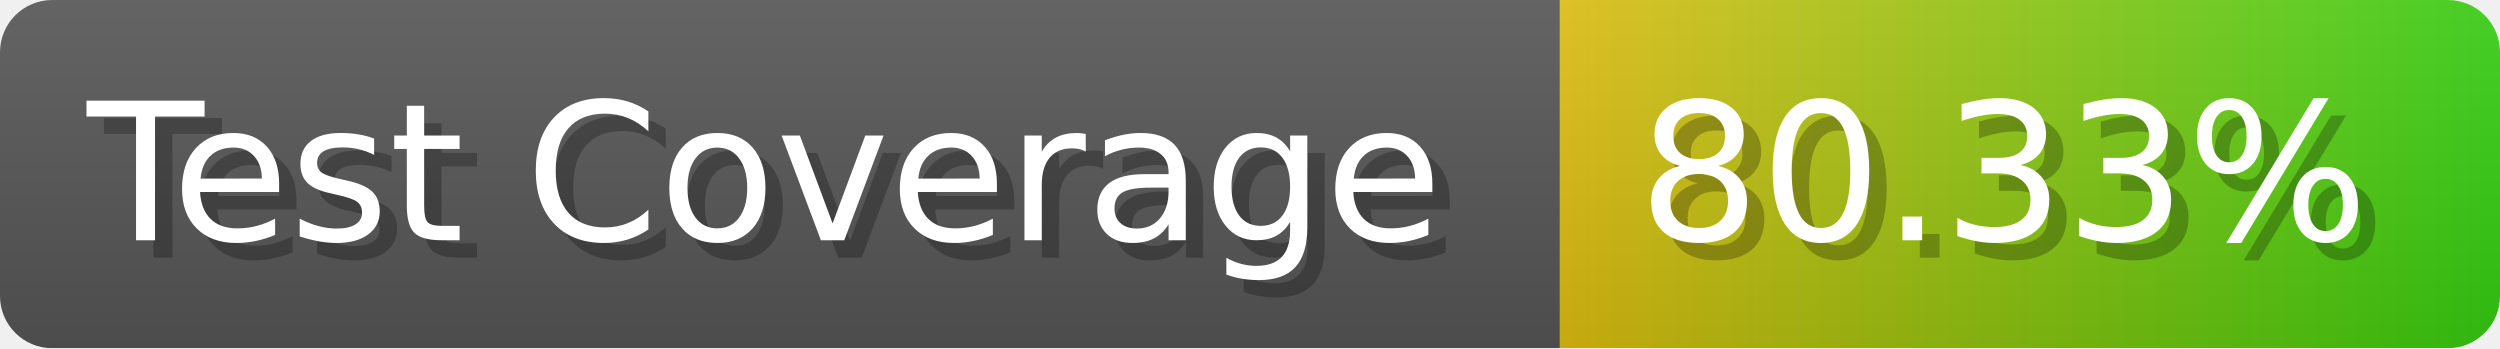
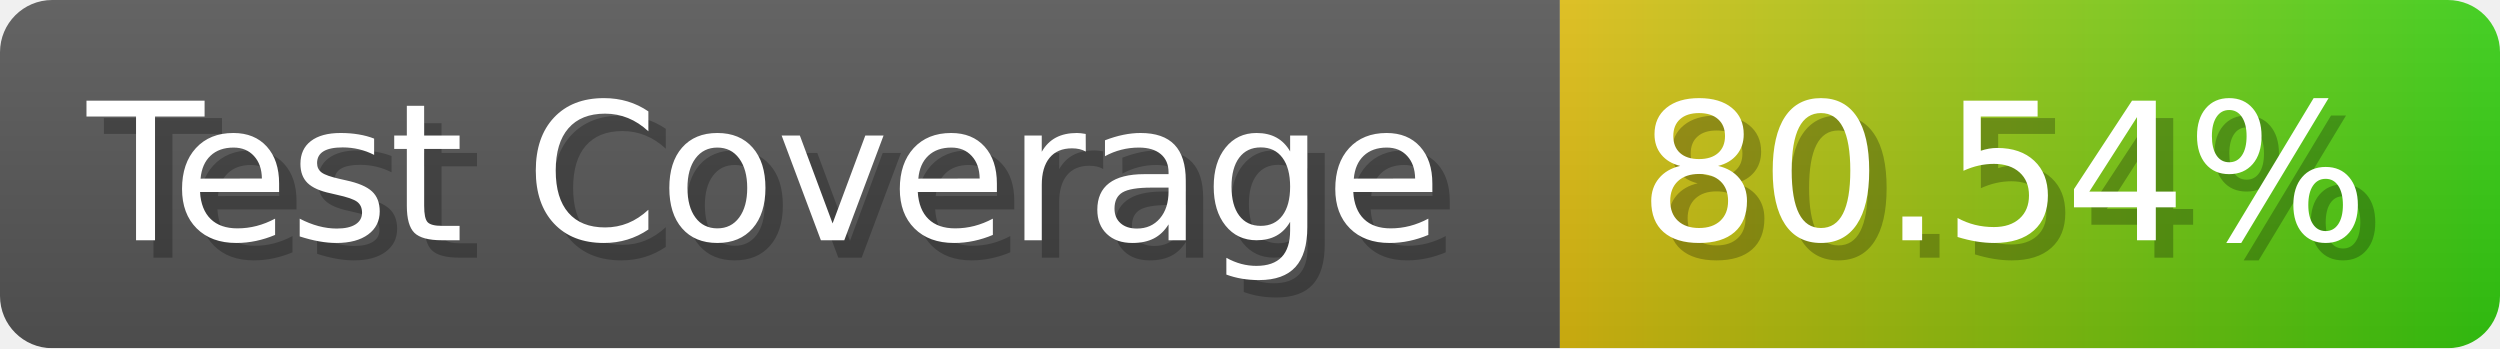
- <svg xmlns="http://www.w3.org/2000/svg" width="143.6" height="20" viewBox="0 0 1436 200" role="img" aria-label="Test Coverage: 80.33%">
+ <svg xmlns="http://www.w3.org/2000/svg" width="143.6" height="20" viewBox="0 0 1436 200" role="img" aria-label="Test Coverage: 80.54%">
  <linearGradient id="a" x2="0" y2="100%">
    <stop offset="0" stop-opacity=".1" stop-color="#EEE" />
    <stop offset="1" stop-opacity=".1" />
  </linearGradient>
  <mask id="m">
    <rect width="1436" height="200" rx="30" fill="#FFF" />
  </mask>
  <g mask="url(#m)">
    <rect width="896" height="200" fill="#555" />
    <rect width="540" height="200" fill="url(#x)" x="896" />
    <rect width="1436" height="200" fill="url(#a)" />
  </g>
  <g aria-hidden="true" fill="#fff" text-anchor="start" font-family="Verdana,DejaVu Sans,sans-serif" font-size="110">
    <text x="60" y="148" textLength="796" fill="#000" opacity="0.25">Test Coverage</text>
    <text x="50" y="138" textLength="796">Test Coverage</text>
-     <text x="951" y="148" textLength="440" fill="#000" opacity="0.25">80.33%</text>
-     <text x="941" y="138" textLength="440">80.33%</text>
+     <text x="951" y="148" textLength="440" fill="#000" opacity="0.25">80.54%</text>
+     <text x="941" y="138" textLength="440">80.54%</text>
  </g>
  <linearGradient id="x" x1="0%" y1="0%" x2="100%" y2="0%">
    <stop offset="0%" style="stop-color:#DB1" />
    <stop offset="100%" style="stop-color:#3C1" />
  </linearGradient>
</svg>
